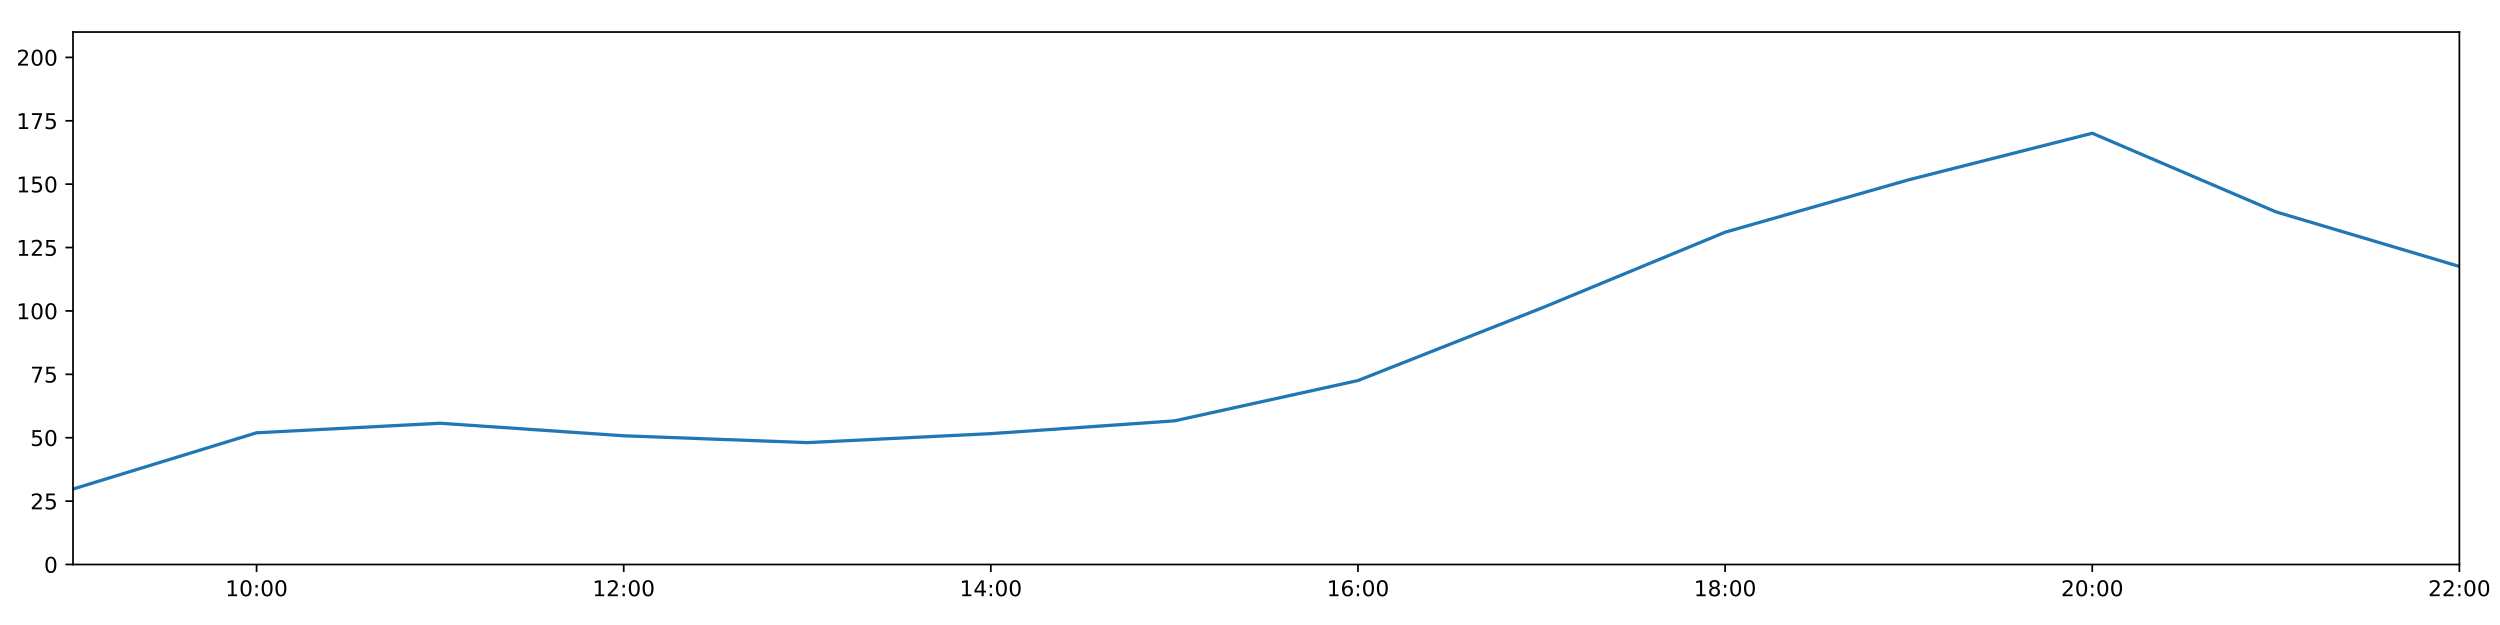
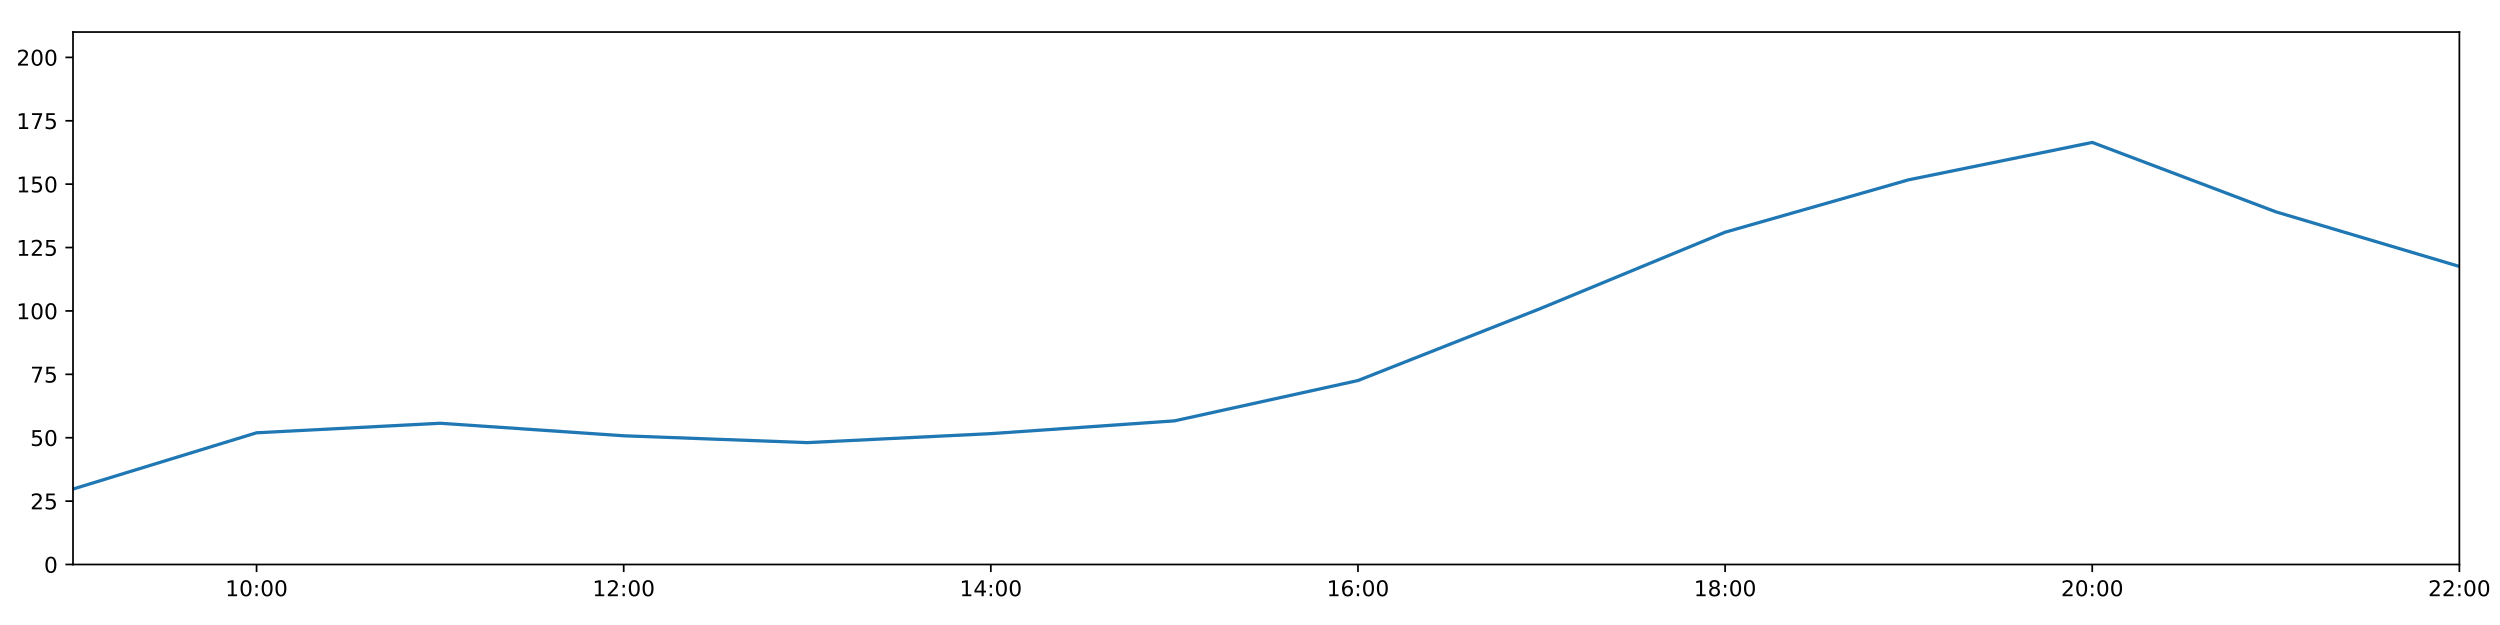
<svg xmlns="http://www.w3.org/2000/svg" xmlns:xlink="http://www.w3.org/1999/xlink" height="288pt" version="1.1" viewBox="0 0 1152 288" width="1152pt">
  <defs>
    <style type="text/css">
*{stroke-linecap:butt;stroke-linejoin:round;}
  </style>
  </defs>
  <g id="figure_1">
    <g id="patch_1">
      <path d="M 0 288  L 1152 288  L 1152 0  L 0 0  z " style="fill:#ffffff;" />
    </g>
    <g id="axes_1">
      <g id="patch_2">
        <path d="M 33.64 260.12  L 1133.28 260.12  L 1133.28 14.76  L 33.64 14.76  z " style="fill:#ffffff;" />
      </g>
      <g id="matplotlib.axis_1">
        <g id="xtick_1">
          <g id="line2d_1">
            <defs>
-               <path d="M 0 0  L 0 3.5  " id="m4ec1821aa7" style="stroke:#000000;stroke-width:0.8;" />
-             </defs>
-             <g>
-               <use style="stroke:#000000;stroke-width:0.8;" x="118.228" xlink:href="#m4ec1821aa7" y="260.12" />
+               <path d="M 0 0  L 0 3.5  " id="m9892fdbd81" style="stroke:#000000;stroke-width:0.8;" />
+             </defs>
+             <g>
+               <use style="stroke:#000000;stroke-width:0.8;" x="118.228" xlink:href="#m9892fdbd81" y="260.12" />
            </g>
          </g>
          <g id="text_1">
            <defs>
              <path d="M 12.406 8.297  L 28.516 8.297  L 28.516 63.922  L 10.984 60.406  L 10.984 69.391  L 28.422 72.906  L 38.281 72.906  L 38.281 8.297  L 54.391 8.297  L 54.391 0  L 12.406 0  z " id="DejaVuSans-49" />
              <path d="M 31.781 66.406  Q 24.172 66.406 20.328 58.906  Q 16.5 51.422 16.5 36.375  Q 16.5 21.391 20.328 13.891  Q 24.172 6.391 31.781 6.391  Q 39.453 6.391 43.281 13.891  Q 47.125 21.391 47.125 36.375  Q 47.125 51.422 43.281 58.906  Q 39.453 66.406 31.781 66.406  z M 31.781 74.219  Q 44.047 74.219 50.516 64.516  Q 56.984 54.828 56.984 36.375  Q 56.984 17.969 50.516 8.266  Q 44.047 -1.422 31.781 -1.422  Q 19.531 -1.422 13.062 8.266  Q 6.594 17.969 6.594 36.375  Q 6.594 54.828 13.062 64.516  Q 19.531 74.219 31.781 74.219  z " id="DejaVuSans-48" />
              <path d="M 11.719 12.406  L 22.016 12.406  L 22.016 0  L 11.719 0  z M 11.719 51.703  L 22.016 51.703  L 22.016 39.312  L 11.719 39.312  z " id="DejaVuSans-58" />
            </defs>
            <g transform="translate(103.8183 274.7184)scale(0.1 -0.1)">
              <use xlink:href="#DejaVuSans-49" />
              <use x="63.623" xlink:href="#DejaVuSans-48" />
              <use x="127.246" xlink:href="#DejaVuSans-58" />
              <use x="160.938" xlink:href="#DejaVuSans-48" />
              <use x="224.561" xlink:href="#DejaVuSans-48" />
            </g>
          </g>
        </g>
        <g id="xtick_2">
          <g id="line2d_2">
            <g>
-               <use style="stroke:#000000;stroke-width:0.8;" x="287.403" xlink:href="#m4ec1821aa7" y="260.12" />
+               <use style="stroke:#000000;stroke-width:0.8;" x="287.403" xlink:href="#m9892fdbd81" y="260.12" />
            </g>
          </g>
          <g id="text_2">
            <defs>
              <path d="M 19.188 8.297  L 53.609 8.297  L 53.609 0  L 7.328 0  L 7.328 8.297  Q 12.938 14.109 22.625 23.891  Q 32.328 33.688 34.812 36.531  Q 39.547 41.844 41.422 45.531  Q 43.312 49.219 43.312 52.781  Q 43.312 58.594 39.234 62.25  Q 35.156 65.922 28.609 65.922  Q 23.969 65.922 18.812 64.312  Q 13.672 62.703 7.812 59.422  L 7.812 69.391  Q 13.766 71.781 18.938 73  Q 24.125 74.219 28.422 74.219  Q 39.75 74.219 46.484 68.547  Q 53.219 62.891 53.219 53.422  Q 53.219 48.922 51.531 44.891  Q 49.859 40.875 45.406 35.406  Q 44.188 33.984 37.641 27.219  Q 31.109 20.453 19.188 8.297  z " id="DejaVuSans-50" />
            </defs>
            <g transform="translate(272.9937 274.7184)scale(0.1 -0.1)">
              <use xlink:href="#DejaVuSans-49" />
              <use x="63.623" xlink:href="#DejaVuSans-50" />
              <use x="127.246" xlink:href="#DejaVuSans-58" />
              <use x="160.938" xlink:href="#DejaVuSans-48" />
              <use x="224.561" xlink:href="#DejaVuSans-48" />
            </g>
          </g>
        </g>
        <g id="xtick_3">
          <g id="line2d_3">
            <g>
-               <use style="stroke:#000000;stroke-width:0.8;" x="456.578" xlink:href="#m4ec1821aa7" y="260.12" />
+               <use style="stroke:#000000;stroke-width:0.8;" x="456.578" xlink:href="#m9892fdbd81" y="260.12" />
            </g>
          </g>
          <g id="text_3">
            <defs>
              <path d="M 37.797 64.312  L 12.891 25.391  L 37.797 25.391  z M 35.203 72.906  L 47.609 72.906  L 47.609 25.391  L 58.016 25.391  L 58.016 17.188  L 47.609 17.188  L 47.609 0  L 37.797 0  L 37.797 17.188  L 4.891 17.188  L 4.891 26.703  z " id="DejaVuSans-52" />
            </defs>
            <g transform="translate(442.1691 274.7184)scale(0.1 -0.1)">
              <use xlink:href="#DejaVuSans-49" />
              <use x="63.623" xlink:href="#DejaVuSans-52" />
              <use x="127.246" xlink:href="#DejaVuSans-58" />
              <use x="160.938" xlink:href="#DejaVuSans-48" />
              <use x="224.561" xlink:href="#DejaVuSans-48" />
            </g>
          </g>
        </g>
        <g id="xtick_4">
          <g id="line2d_4">
            <g>
-               <use style="stroke:#000000;stroke-width:0.8;" x="625.754" xlink:href="#m4ec1821aa7" y="260.12" />
+               <use style="stroke:#000000;stroke-width:0.8;" x="625.754" xlink:href="#m9892fdbd81" y="260.12" />
            </g>
          </g>
          <g id="text_4">
            <defs>
              <path d="M 33.016 40.375  Q 26.375 40.375 22.484 35.828  Q 18.609 31.297 18.609 23.391  Q 18.609 15.531 22.484 10.953  Q 26.375 6.391 33.016 6.391  Q 39.656 6.391 43.531 10.953  Q 47.406 15.531 47.406 23.391  Q 47.406 31.297 43.531 35.828  Q 39.656 40.375 33.016 40.375  z M 52.594 71.297  L 52.594 62.312  Q 48.875 64.062 45.094 64.984  Q 41.312 65.922 37.594 65.922  Q 27.828 65.922 22.672 59.328  Q 17.531 52.734 16.797 39.406  Q 19.672 43.656 24.016 45.922  Q 28.375 48.188 33.594 48.188  Q 44.578 48.188 50.953 41.516  Q 57.328 34.859 57.328 23.391  Q 57.328 12.156 50.688 5.359  Q 44.047 -1.422 33.016 -1.422  Q 20.359 -1.422 13.672 8.266  Q 6.984 17.969 6.984 36.375  Q 6.984 53.656 15.188 63.938  Q 23.391 74.219 37.203 74.219  Q 40.922 74.219 44.703 73.484  Q 48.484 72.75 52.594 71.297  z " id="DejaVuSans-54" />
            </defs>
            <g transform="translate(611.3445 274.7184)scale(0.1 -0.1)">
              <use xlink:href="#DejaVuSans-49" />
              <use x="63.623" xlink:href="#DejaVuSans-54" />
              <use x="127.246" xlink:href="#DejaVuSans-58" />
              <use x="160.938" xlink:href="#DejaVuSans-48" />
              <use x="224.561" xlink:href="#DejaVuSans-48" />
            </g>
          </g>
        </g>
        <g id="xtick_5">
          <g id="line2d_5">
            <g>
-               <use style="stroke:#000000;stroke-width:0.8;" x="794.929" xlink:href="#m4ec1821aa7" y="260.12" />
+               <use style="stroke:#000000;stroke-width:0.8;" x="794.929" xlink:href="#m9892fdbd81" y="260.12" />
            </g>
          </g>
          <g id="text_5">
            <defs>
              <path d="M 31.781 34.625  Q 24.75 34.625 20.719 30.859  Q 16.703 27.094 16.703 20.516  Q 16.703 13.922 20.719 10.156  Q 24.75 6.391 31.781 6.391  Q 38.812 6.391 42.859 10.172  Q 46.922 13.969 46.922 20.516  Q 46.922 27.094 42.891 30.859  Q 38.875 34.625 31.781 34.625  z M 21.922 38.812  Q 15.578 40.375 12.031 44.719  Q 8.5 49.078 8.5 55.328  Q 8.5 64.062 14.719 69.141  Q 20.953 74.219 31.781 74.219  Q 42.672 74.219 48.875 69.141  Q 55.078 64.062 55.078 55.328  Q 55.078 49.078 51.531 44.719  Q 48 40.375 41.703 38.812  Q 48.828 37.156 52.797 32.312  Q 56.781 27.484 56.781 20.516  Q 56.781 9.906 50.312 4.234  Q 43.844 -1.422 31.781 -1.422  Q 19.734 -1.422 13.25 4.234  Q 6.781 9.906 6.781 20.516  Q 6.781 27.484 10.781 32.312  Q 14.797 37.156 21.922 38.812  z M 18.312 54.391  Q 18.312 48.734 21.844 45.562  Q 25.391 42.391 31.781 42.391  Q 38.141 42.391 41.719 45.562  Q 45.312 48.734 45.312 54.391  Q 45.312 60.062 41.719 63.234  Q 38.141 66.406 31.781 66.406  Q 25.391 66.406 21.844 63.234  Q 18.312 60.062 18.312 54.391  z " id="DejaVuSans-56" />
            </defs>
            <g transform="translate(780.5199 274.7184)scale(0.1 -0.1)">
              <use xlink:href="#DejaVuSans-49" />
              <use x="63.623" xlink:href="#DejaVuSans-56" />
              <use x="127.246" xlink:href="#DejaVuSans-58" />
              <use x="160.938" xlink:href="#DejaVuSans-48" />
              <use x="224.561" xlink:href="#DejaVuSans-48" />
            </g>
          </g>
        </g>
        <g id="xtick_6">
          <g id="line2d_6">
            <g>
-               <use style="stroke:#000000;stroke-width:0.8;" x="964.105" xlink:href="#m4ec1821aa7" y="260.12" />
+               <use style="stroke:#000000;stroke-width:0.8;" x="964.105" xlink:href="#m9892fdbd81" y="260.12" />
            </g>
          </g>
          <g id="text_6">
            <g transform="translate(949.6952 274.7184)scale(0.1 -0.1)">
              <use xlink:href="#DejaVuSans-50" />
              <use x="63.623" xlink:href="#DejaVuSans-48" />
              <use x="127.246" xlink:href="#DejaVuSans-58" />
              <use x="160.938" xlink:href="#DejaVuSans-48" />
              <use x="224.561" xlink:href="#DejaVuSans-48" />
            </g>
          </g>
        </g>
        <g id="xtick_7">
          <g id="line2d_7">
            <g>
-               <use style="stroke:#000000;stroke-width:0.8;" x="1133.28" xlink:href="#m4ec1821aa7" y="260.12" />
+               <use style="stroke:#000000;stroke-width:0.8;" x="1133.28" xlink:href="#m9892fdbd81" y="260.12" />
            </g>
          </g>
          <g id="text_7">
            <g transform="translate(1118.871 274.7184)scale(0.1 -0.1)">
              <use xlink:href="#DejaVuSans-50" />
              <use x="63.623" xlink:href="#DejaVuSans-50" />
              <use x="127.246" xlink:href="#DejaVuSans-58" />
              <use x="160.938" xlink:href="#DejaVuSans-48" />
              <use x="224.561" xlink:href="#DejaVuSans-48" />
            </g>
          </g>
        </g>
      </g>
      <g id="matplotlib.axis_2">
        <g id="ytick_1">
          <g id="line2d_8">
            <defs>
-               <path d="M 0 0  L -3.5 0  " id="md2ce8ad4c7" style="stroke:#000000;stroke-width:0.8;" />
-             </defs>
-             <g>
-               <use style="stroke:#000000;stroke-width:0.8;" x="33.64" xlink:href="#md2ce8ad4c7" y="260.12" />
+               <path d="M 0 0  L -3.5 0  " id="m8f72c5e868" style="stroke:#000000;stroke-width:0.8;" />
+             </defs>
+             <g>
+               <use style="stroke:#000000;stroke-width:0.8;" x="33.64" xlink:href="#m8f72c5e868" y="260.12" />
            </g>
          </g>
          <g id="text_8">
            <g transform="translate(20.2775 263.9192)scale(0.1 -0.1)">
              <use xlink:href="#DejaVuSans-48" />
            </g>
          </g>
        </g>
        <g id="ytick_2">
          <g id="line2d_9">
            <g>
-               <use style="stroke:#000000;stroke-width:0.8;" x="33.64" xlink:href="#md2ce8ad4c7" y="230.91" />
+               <use style="stroke:#000000;stroke-width:0.8;" x="33.64" xlink:href="#m8f72c5e868" y="230.91" />
            </g>
          </g>
          <g id="text_9">
            <defs>
              <path d="M 10.797 72.906  L 49.516 72.906  L 49.516 64.594  L 19.828 64.594  L 19.828 46.734  Q 21.969 47.469 24.109 47.828  Q 26.266 48.188 28.422 48.188  Q 40.625 48.188 47.75 41.5  Q 54.891 34.812 54.891 23.391  Q 54.891 11.625 47.562 5.094  Q 40.234 -1.422 26.906 -1.422  Q 22.312 -1.422 17.547 -0.641  Q 12.797 0.141 7.719 1.703  L 7.719 11.625  Q 12.109 9.234 16.797 8.062  Q 21.484 6.891 26.703 6.891  Q 35.156 6.891 40.078 11.328  Q 45.016 15.766 45.016 23.391  Q 45.016 31 40.078 35.438  Q 35.156 39.891 26.703 39.891  Q 22.75 39.891 18.812 39.016  Q 14.891 38.141 10.797 36.281  z " id="DejaVuSans-53" />
            </defs>
            <g transform="translate(13.915 234.7097)scale(0.1 -0.1)">
              <use xlink:href="#DejaVuSans-50" />
              <use x="63.623" xlink:href="#DejaVuSans-53" />
            </g>
          </g>
        </g>
        <g id="ytick_3">
          <g id="line2d_10">
            <g>
-               <use style="stroke:#000000;stroke-width:0.8;" x="33.64" xlink:href="#md2ce8ad4c7" y="201.701" />
+               <use style="stroke:#000000;stroke-width:0.8;" x="33.64" xlink:href="#m8f72c5e868" y="201.701" />
            </g>
          </g>
          <g id="text_10">
            <g transform="translate(13.915 205.5002)scale(0.1 -0.1)">
              <use xlink:href="#DejaVuSans-53" />
              <use x="63.623" xlink:href="#DejaVuSans-48" />
            </g>
          </g>
        </g>
        <g id="ytick_4">
          <g id="line2d_11">
            <g>
-               <use style="stroke:#000000;stroke-width:0.8;" x="33.64" xlink:href="#md2ce8ad4c7" y="172.491" />
+               <use style="stroke:#000000;stroke-width:0.8;" x="33.64" xlink:href="#m8f72c5e868" y="172.491" />
            </g>
          </g>
          <g id="text_11">
            <defs>
              <path d="M 8.203 72.906  L 55.078 72.906  L 55.078 68.703  L 28.609 0  L 18.312 0  L 43.219 64.594  L 8.203 64.594  z " id="DejaVuSans-55" />
            </defs>
            <g transform="translate(13.915 176.2906)scale(0.1 -0.1)">
              <use xlink:href="#DejaVuSans-55" />
              <use x="63.623" xlink:href="#DejaVuSans-53" />
            </g>
          </g>
        </g>
        <g id="ytick_5">
          <g id="line2d_12">
            <g>
-               <use style="stroke:#000000;stroke-width:0.8;" x="33.64" xlink:href="#md2ce8ad4c7" y="143.282" />
+               <use style="stroke:#000000;stroke-width:0.8;" x="33.64" xlink:href="#m8f72c5e868" y="143.282" />
            </g>
          </g>
          <g id="text_12">
            <g transform="translate(7.5525 147.0811)scale(0.1 -0.1)">
              <use xlink:href="#DejaVuSans-49" />
              <use x="63.623" xlink:href="#DejaVuSans-48" />
              <use x="127.246" xlink:href="#DejaVuSans-48" />
            </g>
          </g>
        </g>
        <g id="ytick_6">
          <g id="line2d_13">
            <g>
-               <use style="stroke:#000000;stroke-width:0.8;" x="33.64" xlink:href="#md2ce8ad4c7" y="114.072" />
+               <use style="stroke:#000000;stroke-width:0.8;" x="33.64" xlink:href="#m8f72c5e868" y="114.072" />
            </g>
          </g>
          <g id="text_13">
            <g transform="translate(7.5525 117.8716)scale(0.1 -0.1)">
              <use xlink:href="#DejaVuSans-49" />
              <use x="63.623" xlink:href="#DejaVuSans-50" />
              <use x="127.246" xlink:href="#DejaVuSans-53" />
            </g>
          </g>
        </g>
        <g id="ytick_7">
          <g id="line2d_14">
            <g>
-               <use style="stroke:#000000;stroke-width:0.8;" x="33.64" xlink:href="#md2ce8ad4c7" y="84.863" />
+               <use style="stroke:#000000;stroke-width:0.8;" x="33.64" xlink:href="#m8f72c5e868" y="84.863" />
            </g>
          </g>
          <g id="text_14">
            <g transform="translate(7.5525 88.66208)scale(0.1 -0.1)">
              <use xlink:href="#DejaVuSans-49" />
              <use x="63.623" xlink:href="#DejaVuSans-53" />
              <use x="127.246" xlink:href="#DejaVuSans-48" />
            </g>
          </g>
        </g>
        <g id="ytick_8">
          <g id="line2d_15">
            <g>
-               <use style="stroke:#000000;stroke-width:0.8;" x="33.64" xlink:href="#md2ce8ad4c7" y="55.653" />
+               <use style="stroke:#000000;stroke-width:0.8;" x="33.64" xlink:href="#m8f72c5e868" y="55.653" />
            </g>
          </g>
          <g id="text_15">
            <g transform="translate(7.5525 59.45255)scale(0.1 -0.1)">
              <use xlink:href="#DejaVuSans-49" />
              <use x="63.623" xlink:href="#DejaVuSans-55" />
              <use x="127.246" xlink:href="#DejaVuSans-53" />
            </g>
          </g>
        </g>
        <g id="ytick_9">
          <g id="line2d_16">
            <g>
-               <use style="stroke:#000000;stroke-width:0.8;" x="33.64" xlink:href="#md2ce8ad4c7" y="26.444" />
+               <use style="stroke:#000000;stroke-width:0.8;" x="33.64" xlink:href="#m8f72c5e868" y="26.444" />
            </g>
          </g>
          <g id="text_16">
            <g transform="translate(7.5525 30.24303)scale(0.1 -0.1)">
              <use xlink:href="#DejaVuSans-50" />
              <use x="63.623" xlink:href="#DejaVuSans-48" />
              <use x="127.246" xlink:href="#DejaVuSans-48" />
            </g>
          </g>
        </g>
      </g>
      <g id="line2d_17">
-         <path clip-path="url(#p5295d41f7e)" d="M 33.64 225.343  L 118.228 199.429  L 202.815 195.034  L 287.403 200.807  L 371.991 203.96  L 456.578 199.819  L 541.166 193.935  L 625.754 175.347  L 710.342 141.967  L 794.929 106.997  L 879.517 82.851  L 964.105 61.398  L 1048.692 97.609  L 1133.28 122.782  " style="fill:none;stroke:#1f77b4;stroke-linecap:square;stroke-width:1.5;" />
+         <path clip-path="url(#p2e1d45ff96)" d="M 33.64 225.343  L 118.228 199.429  L 202.815 195.034  L 287.403 200.807  L 371.991 203.96  L 456.578 199.819  L 541.166 193.935  L 625.754 175.347  L 710.342 141.967  L 794.929 106.997  L 879.517 82.851  L 964.105 65.63  L 1048.692 97.609  L 1133.28 122.782  " style="fill:none;stroke:#1f77b4;stroke-linecap:square;stroke-width:1.5;" />
      </g>
      <g id="patch_3">
        <path d="M 33.64 260.12  L 33.64 14.76  " style="fill:none;stroke:#000000;stroke-linecap:square;stroke-linejoin:miter;stroke-width:0.8;" />
      </g>
      <g id="patch_4">
        <path d="M 1133.28 260.12  L 1133.28 14.76  " style="fill:none;stroke:#000000;stroke-linecap:square;stroke-linejoin:miter;stroke-width:0.8;" />
      </g>
      <g id="patch_5">
        <path d="M 33.64 260.12  L 1133.28 260.12  " style="fill:none;stroke:#000000;stroke-linecap:square;stroke-linejoin:miter;stroke-width:0.8;" />
      </g>
      <g id="patch_6">
        <path d="M 33.64 14.76  L 1133.28 14.76  " style="fill:none;stroke:#000000;stroke-linecap:square;stroke-linejoin:miter;stroke-width:0.8;" />
      </g>
    </g>
  </g>
  <defs>
-     <clipPath id="p5295d41f7e">
+     <clipPath id="p2e1d45ff96">
      <rect height="245.36" width="1099.64" x="33.64" y="14.76" />
    </clipPath>
  </defs>
</svg>
